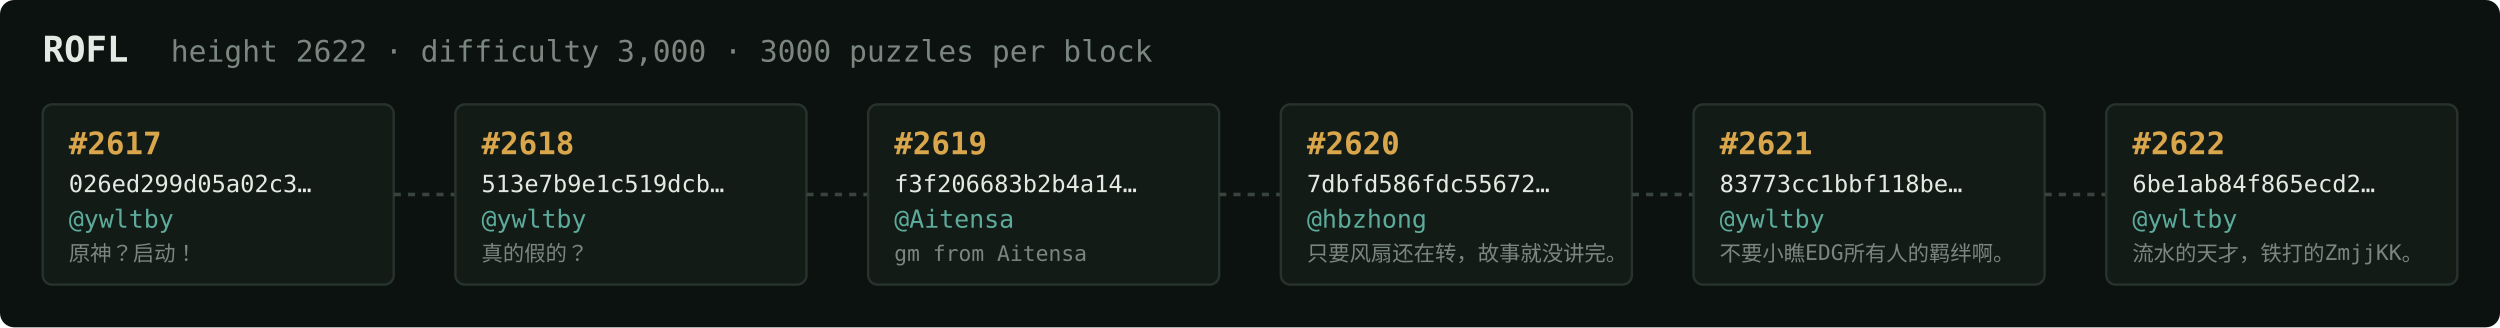
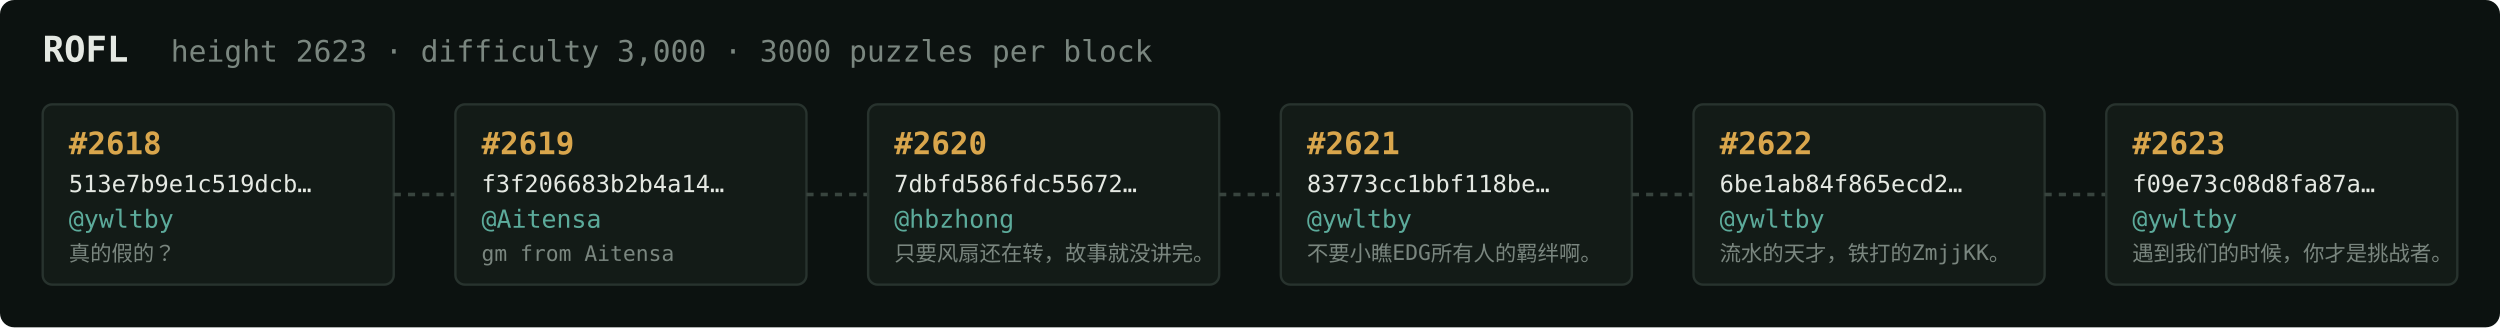
<svg xmlns="http://www.w3.org/2000/svg" width="1054" height="138" viewBox="0 0 1054 138" font-family="ui-monospace,SFMono-Regular,Menlo,monospace">
  <rect fill="#0c1210" width="1054" height="138" rx="6" />
  <text x="18" y="26" fill="#e5e9e3" font-size="15" font-weight="700">ROFL</text>
-   <text x="72" y="26" fill="#7a867f" font-size="12.5">height 2622 · difficulty 3,000 · 3000 puzzles per block</text>
+   <text x="72" y="26" fill="#7a867f" font-size="12.5">height 2623 · difficulty 3,000 · 3000 puzzles per block</text>
  <rect x="18" y="44" width="148" height="76" rx="4" fill="#131b17" stroke="#28332e" stroke-width="1" />
-   <text x="29" y="65" fill="#d9a64c" font-size="13" font-weight="700">#2617</text>
-   <text x="29" y="81" fill="#e5e9e3" font-size="10">026ed299d05a02c3…</text>
+   <text x="29" y="65" fill="#d9a64c" font-size="13" font-weight="700">#2618</text>
+   <text x="29" y="81" fill="#e5e9e3" font-size="10">513e7b9e1c519dcb…</text>
  <text x="29" y="96" fill="#5cab9b" font-size="10.5">@ywltby</text>
-   <text x="29" y="110" fill="#7a867f" font-size="9">原神？启动！</text>
+   <text x="29" y="110" fill="#7a867f" font-size="9">真的假的？</text>
  <line x1="166" y1="82.0" x2="192" y2="82.0" stroke="#38443e" stroke-width="1.5" stroke-dasharray="3 3" />
  <rect x="192" y="44" width="148" height="76" rx="4" fill="#131b17" stroke="#28332e" stroke-width="1" />
-   <text x="203" y="65" fill="#d9a64c" font-size="13" font-weight="700">#2618</text>
-   <text x="203" y="81" fill="#e5e9e3" font-size="10">513e7b9e1c519dcb…</text>
-   <text x="203" y="96" fill="#5cab9b" font-size="10.5">@ywltby</text>
-   <text x="203" y="110" fill="#7a867f" font-size="9">真的假的？</text>
+   <text x="203" y="65" fill="#d9a64c" font-size="13" font-weight="700">#2619</text>
+   <text x="203" y="81" fill="#e5e9e3" font-size="10">f3f206683b2b4a14…</text>
+   <text x="203" y="96" fill="#5cab9b" font-size="10.5">@Aitensa</text>
+   <text x="203" y="110" fill="#7a867f" font-size="9">gm from Aitensa</text>
  <line x1="340" y1="82.0" x2="366" y2="82.0" stroke="#38443e" stroke-width="1.5" stroke-dasharray="3 3" />
  <rect x="366" y="44" width="148" height="76" rx="4" fill="#131b17" stroke="#28332e" stroke-width="1" />
-   <text x="377" y="65" fill="#d9a64c" font-size="13" font-weight="700">#2619</text>
-   <text x="377" y="81" fill="#e5e9e3" font-size="10">f3f206683b2b4a14…</text>
-   <text x="377" y="96" fill="#5cab9b" font-size="10.5">@Aitensa</text>
-   <text x="377" y="110" fill="#7a867f" font-size="9">gm from Aitensa</text>
+   <text x="377" y="65" fill="#d9a64c" font-size="13" font-weight="700">#2620</text>
+   <text x="377" y="81" fill="#e5e9e3" font-size="10">7dbfd586fdc55672…</text>
+   <text x="377" y="96" fill="#5cab9b" font-size="10.5">@hbzhong</text>
+   <text x="377" y="110" fill="#7a867f" font-size="9">只要风扇还在转，故事就没讲完。</text>
  <line x1="514" y1="82.0" x2="540" y2="82.0" stroke="#38443e" stroke-width="1.5" stroke-dasharray="3 3" />
  <rect x="540" y="44" width="148" height="76" rx="4" fill="#131b17" stroke="#28332e" stroke-width="1" />
-   <text x="551" y="65" fill="#d9a64c" font-size="13" font-weight="700">#2620</text>
-   <text x="551" y="81" fill="#e5e9e3" font-size="10">7dbfd586fdc55672…</text>
-   <text x="551" y="96" fill="#5cab9b" font-size="10.5">@hbzhong</text>
-   <text x="551" y="110" fill="#7a867f" font-size="9">只要风扇还在转，故事就没讲完。</text>
+   <text x="551" y="65" fill="#d9a64c" font-size="13" font-weight="700">#2621</text>
+   <text x="551" y="81" fill="#e5e9e3" font-size="10">83773cc1bbf118be…</text>
+   <text x="551" y="96" fill="#5cab9b" font-size="10.5">@ywltby</text>
+   <text x="551" y="110" fill="#7a867f" font-size="9">不要小瞧EDG所有人的羁绊啊。</text>
  <line x1="688" y1="82.0" x2="714" y2="82.0" stroke="#38443e" stroke-width="1.5" stroke-dasharray="3 3" />
  <rect x="714" y="44" width="148" height="76" rx="4" fill="#131b17" stroke="#28332e" stroke-width="1" />
-   <text x="725" y="65" fill="#d9a64c" font-size="13" font-weight="700">#2621</text>
-   <text x="725" y="81" fill="#e5e9e3" font-size="10">83773cc1bbf118be…</text>
+   <text x="725" y="65" fill="#d9a64c" font-size="13" font-weight="700">#2622</text>
+   <text x="725" y="81" fill="#e5e9e3" font-size="10">6be1ab84f865ecd2…</text>
  <text x="725" y="96" fill="#5cab9b" font-size="10.5">@ywltby</text>
-   <text x="725" y="110" fill="#7a867f" font-size="9">不要小瞧EDG所有人的羁绊啊。</text>
+   <text x="725" y="110" fill="#7a867f" font-size="9">流水的天才，铁打的ZmjjKK。</text>
  <line x1="862" y1="82.0" x2="888" y2="82.0" stroke="#38443e" stroke-width="1.5" stroke-dasharray="3 3" />
  <rect x="888" y="44" width="148" height="76" rx="4" fill="#131b17" stroke="#28332e" stroke-width="1" />
-   <text x="899" y="65" fill="#d9a64c" font-size="13" font-weight="700">#2622</text>
-   <text x="899" y="81" fill="#e5e9e3" font-size="10">6be1ab84f865ecd2…</text>
+   <text x="899" y="65" fill="#d9a64c" font-size="13" font-weight="700">#2623</text>
+   <text x="899" y="81" fill="#e5e9e3" font-size="10">f09e73c08d8fa87a…</text>
  <text x="899" y="96" fill="#5cab9b" font-size="10.5">@ywltby</text>
-   <text x="899" y="110" fill="#7a867f" font-size="9">流水的天才，铁打的ZmjjKK。</text>
+   <text x="899" y="110" fill="#7a867f" font-size="9">遇到我们的时候，你才是挑战者。</text>
</svg>
